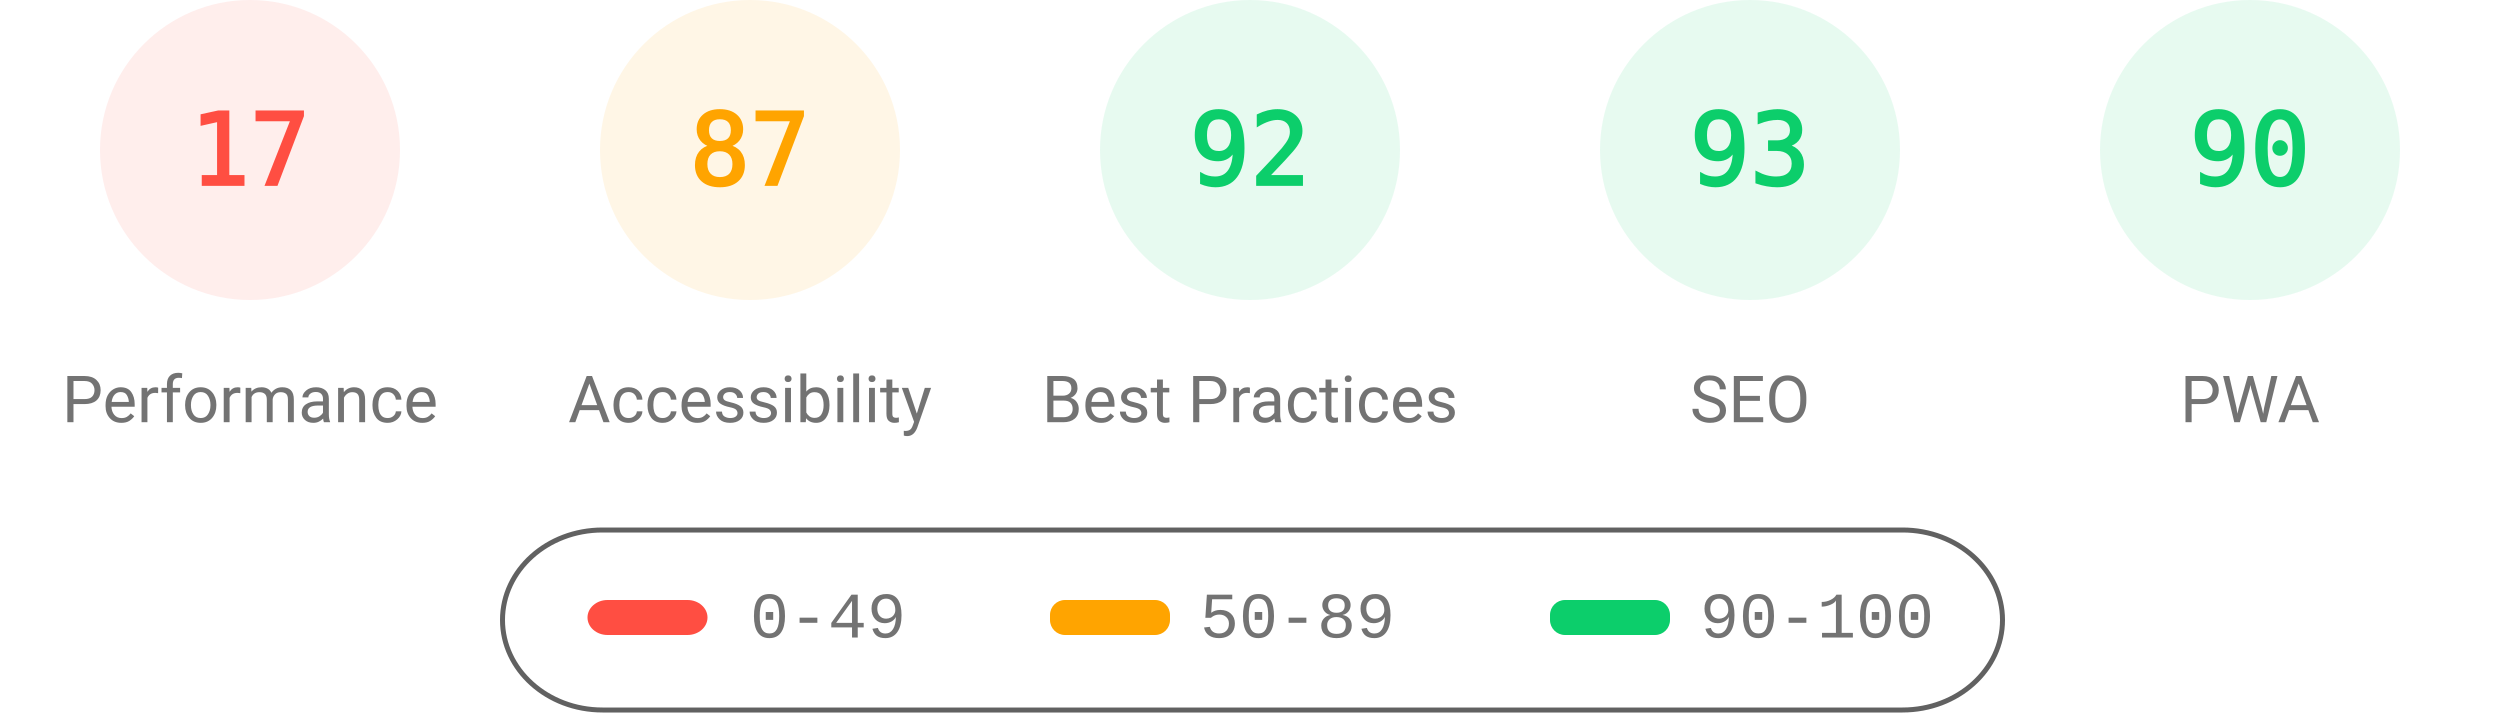
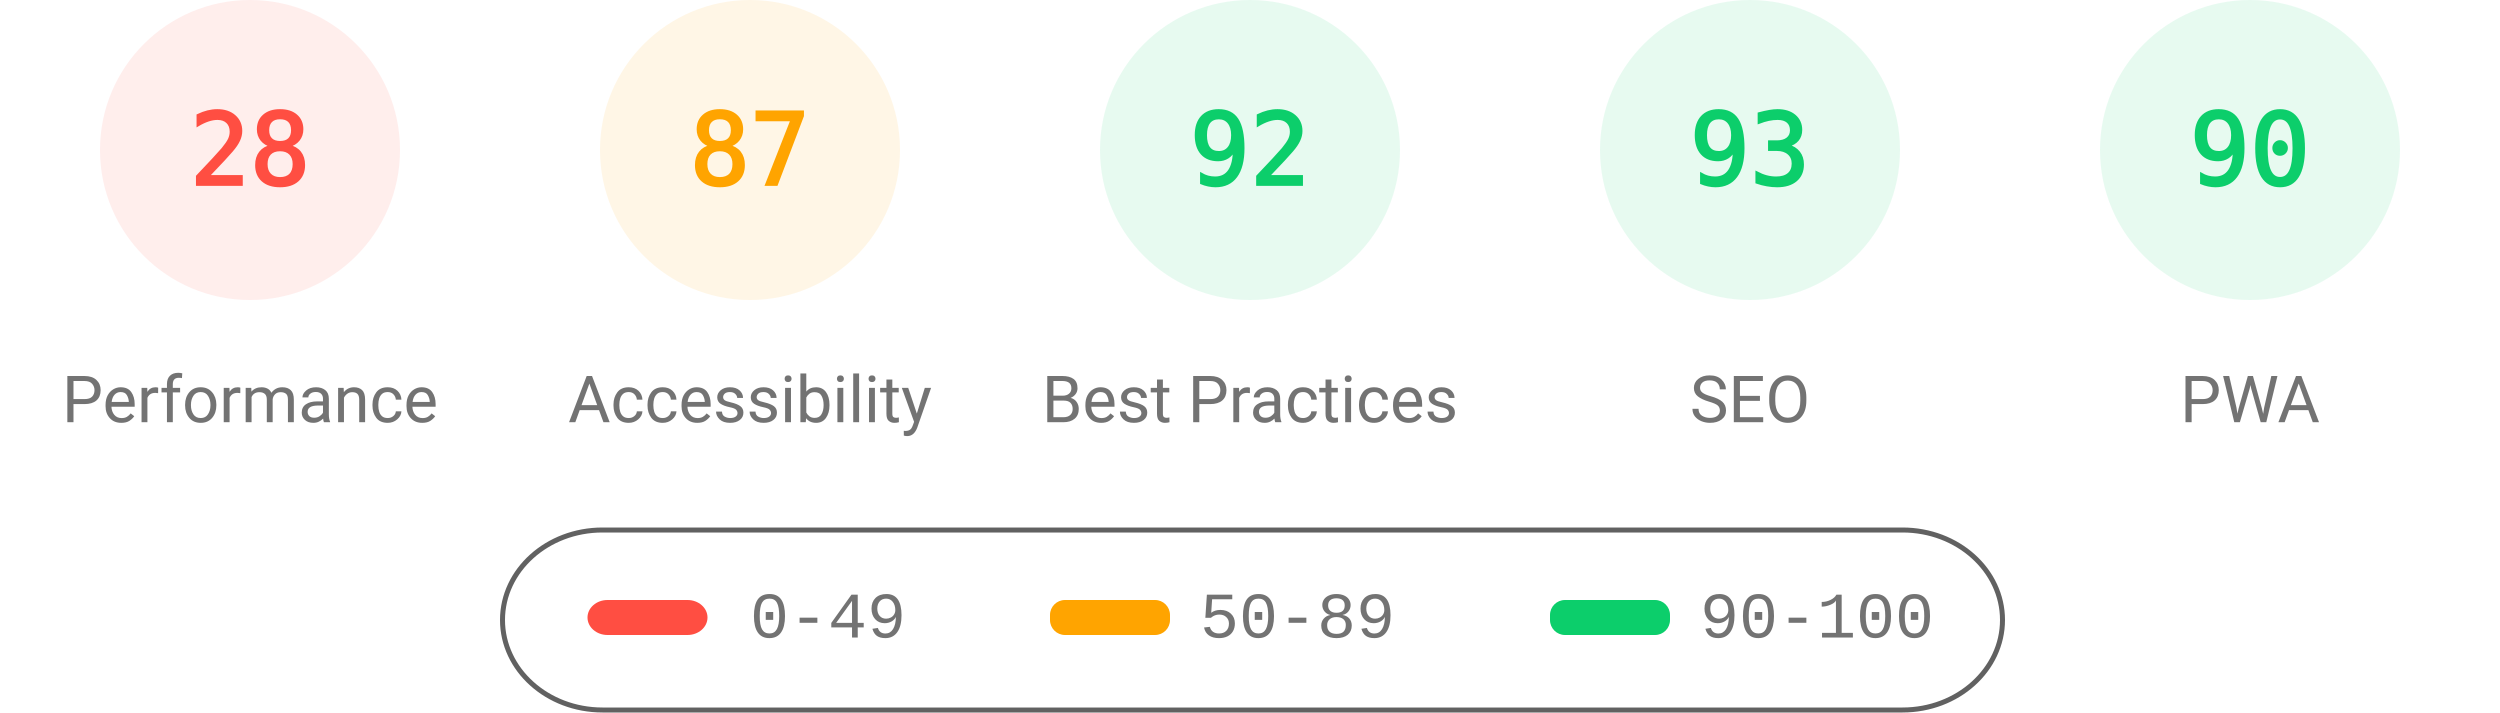
<svg xmlns="http://www.w3.org/2000/svg" fill="none" width="1000" height="285">
  <style>.gauge-base{opacity:.1}.gauge-arc{fill:none;animation-delay:250ms;stroke-linecap:round;transform:rotate(-90deg);transform-origin:100px 60px;animation:load-gauge 1s ease forwards}.guage-text{font-size:40px;font-family:monospace;text-align:center}.guage-red{color:#ff4e42;fill:#ff4e42;stroke:#ff4e42}.guage-orange{color:#ffa400;fill:#ffa400;stroke:#ffa400}.guage-green{color:#0cce6b;fill:#0cce6b;stroke:#0cce6b}.guage-undefined{color:#5c5c5c;fill:#5c5c5c;stroke:#5c5c5c}.guage-title{color:#737373;fill:#737373;stroke:none;font-size:26px;line-height:26px;font-family:Roboto,Halvetica,Arial,sans-serif}@keyframes load-gauge{from{stroke-dasharray:0 352.858}}</style>
  <svg class="guage-div guage-perf guage-red" viewBox="0 0 200 200" width="200" height="200">
    <circle class="gauge-base" r="56" cx="100" cy="60" stroke-width="8" />
-     <circle class="gauge-arc guage-arc-1" r="56" cx="100" cy="60" stroke-width="8" style="stroke-dasharray:59.816,351.858" />
-     <text class="guage-text" x="100" y="60" alignment-baseline="central" dominant-baseline="central" text-anchor="middle">17</text>
+     <circle class="gauge-arc guage-arc-1" r="56" cx="100" cy="60" stroke-width="8" style="stroke-dasharray:98.52,351.858" />
+     <text class="guage-text" x="100" y="60" alignment-baseline="central" dominant-baseline="central" text-anchor="middle">28</text>
    <text class="guage-title" x="100" y="160" alignment-baseline="central" dominant-baseline="central" text-anchor="middle">Performance</text>
  </svg>
  <svg class="guage-div guage-acc guage-orange" viewBox="0 0 200 200" width="200" height="200" x="200">
    <circle class="gauge-base" r="56" cx="100" cy="60" stroke-width="8" />
    <circle class="gauge-arc guage-arc-2" r="56" cx="100" cy="60" stroke-width="8" style="stroke-dasharray:306.116,351.858" />
    <text class="guage-text" x="100" y="60" alignment-baseline="central" dominant-baseline="central" text-anchor="middle">87</text>
    <text class="guage-title" x="100" y="160" alignment-baseline="central" dominant-baseline="central" text-anchor="middle">Accessibility</text>
  </svg>
  <svg class="guage-div guage-best guage-green" viewBox="0 0 200 200" width="200" height="200" x="400">
    <circle class="gauge-base" r="56" cx="100" cy="60" stroke-width="8" />
    <circle class="gauge-arc guage-arc-3" r="56" cx="100" cy="60" stroke-width="8" style="stroke-dasharray:323.709,351.858" />
    <text class="guage-text" x="100" y="60" alignment-baseline="central" dominant-baseline="central" text-anchor="middle">92</text>
    <text class="guage-title" x="100" y="160" alignment-baseline="central" dominant-baseline="central" text-anchor="middle">Best Practices</text>
  </svg>
  <svg class="guage-div guage-seo guage-green" viewBox="0 0 200 200" width="200" height="200" x="600">
    <circle class="gauge-base" r="56" cx="100" cy="60" stroke-width="8" />
    <circle class="gauge-arc guage-arc-4" r="56" cx="100" cy="60" stroke-width="8" style="stroke-dasharray:327.228,351.858" />
    <text class="guage-text" x="100" y="60" alignment-baseline="central" dominant-baseline="central" text-anchor="middle">93</text>
    <text class="guage-title" x="100" y="160" alignment-baseline="central" dominant-baseline="central" text-anchor="middle">SEO</text>
  </svg>
  <svg class="guage-div guage-pwa guage-green" viewBox="0 0 200 200" width="200" height="200" x="800">
    <circle class="gauge-base" r="56" cx="100" cy="60" stroke-width="8" />
    <circle class="gauge-arc guage-arc-4" r="56" cx="100" cy="60" stroke-width="8" style="stroke-dasharray:316.672,351.858" />
    <text class="guage-text" x="100" y="60" alignment-baseline="central" dominant-baseline="central" text-anchor="middle">90</text>
    <text class="guage-title" x="100" y="160" alignment-baseline="central" dominant-baseline="central" text-anchor="middle">PWA</text>
  </svg>
  <svg width="604" height="76" x="200" y="210">
    <path fill="none" id="canvas_background" d="M-1-1h604v80H-1z" />
    <rect fill-opacity="0" stroke="#616161" stroke-width="2" rx="40" id="svg_2" height="72" width="600" y="2" x="1" fill="#000" />
    <rect stroke="#000" rx="8" id="svg_3" height="14" width="48" y="30" x="35" stroke-opacity="null" stroke-width="0" fill="#ff4e42" />
    <rect stroke="#000" rx="6" id="svg_4" height="14" width="48" y="30" x="220" stroke-opacity="null" stroke-width="0" fill="#ffa400" />
    <rect stroke="#000" rx="6" id="svg_5" height="14" width="48" y="30" x="420" stroke-opacity="null" stroke-width="0" fill="#0cce6b" />
    <text xml:space="preserve" text-anchor="start" font-family="'Courier New', Courier, monospace" font-size="26" id="svg_6" y="45" x="100" stroke-opacity="null" stroke-width="0" stroke="#000" fill="#737373">0-49</text>
    <text xml:space="preserve" text-anchor="start" font-family="'Courier New', Courier, monospace" font-size="26" id="svg_7" y="45" x="280" stroke-opacity="null" stroke-width="0" stroke="#000" fill="#737373">50-89</text>
    <text xml:space="preserve" text-anchor="start" font-family="'Courier New', Courier, monospace" font-size="26" id="svg_8" y="45" x="480" stroke-opacity="null" stroke-width="0" stroke="#000" fill="#737373">90-100</text>
  </svg>
</svg>
